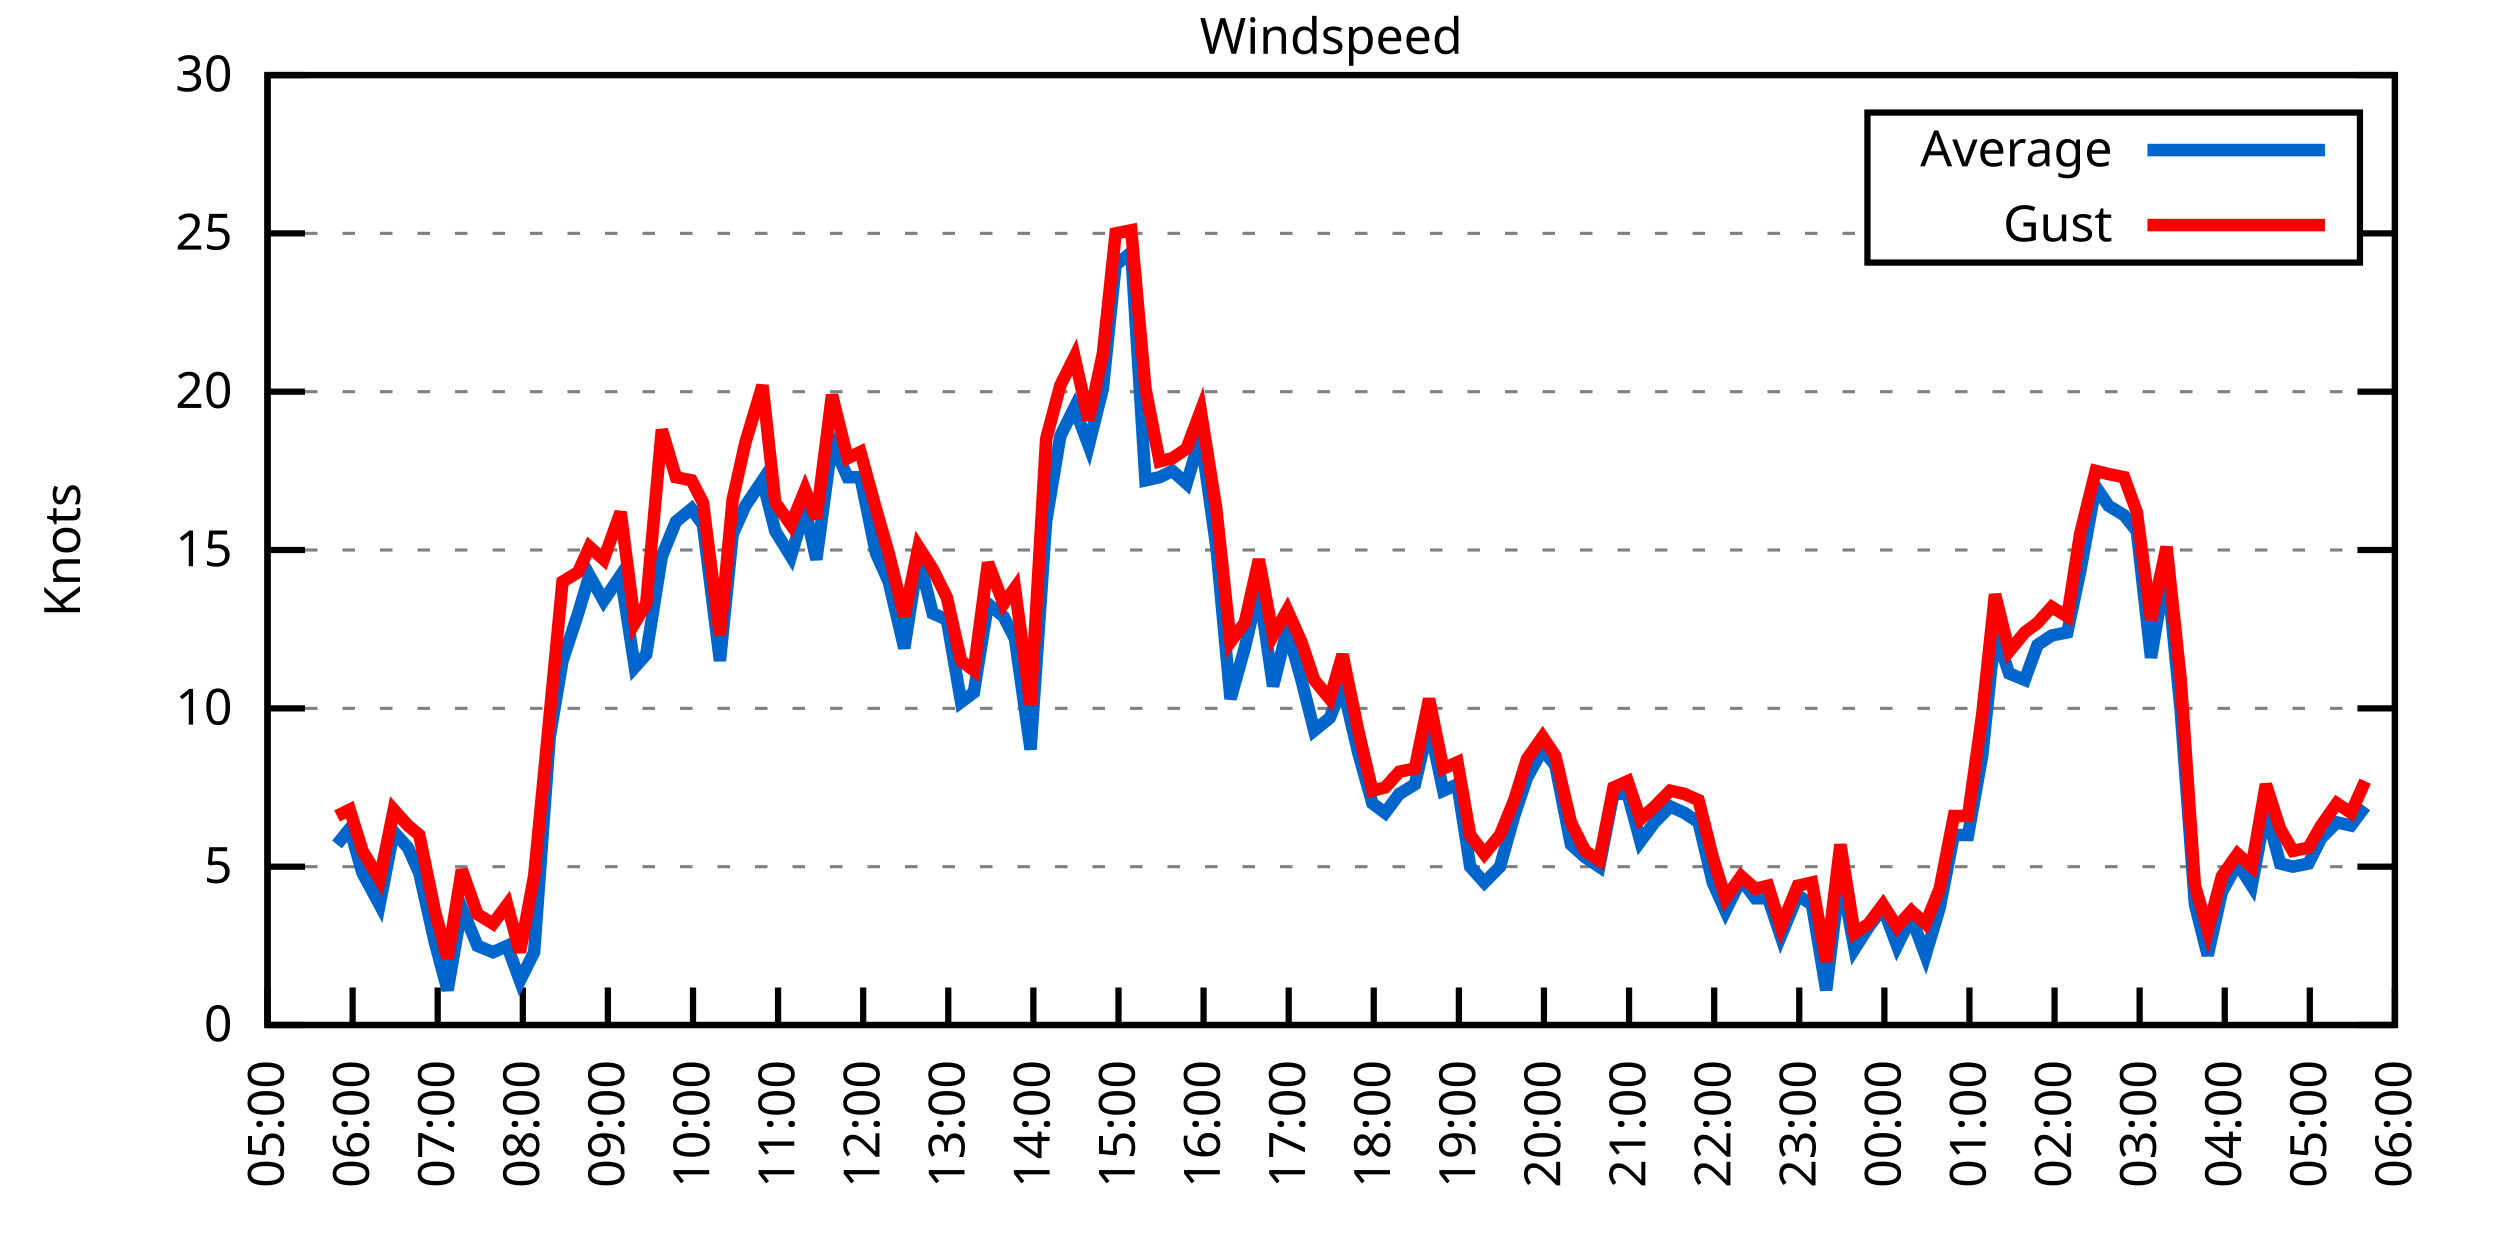
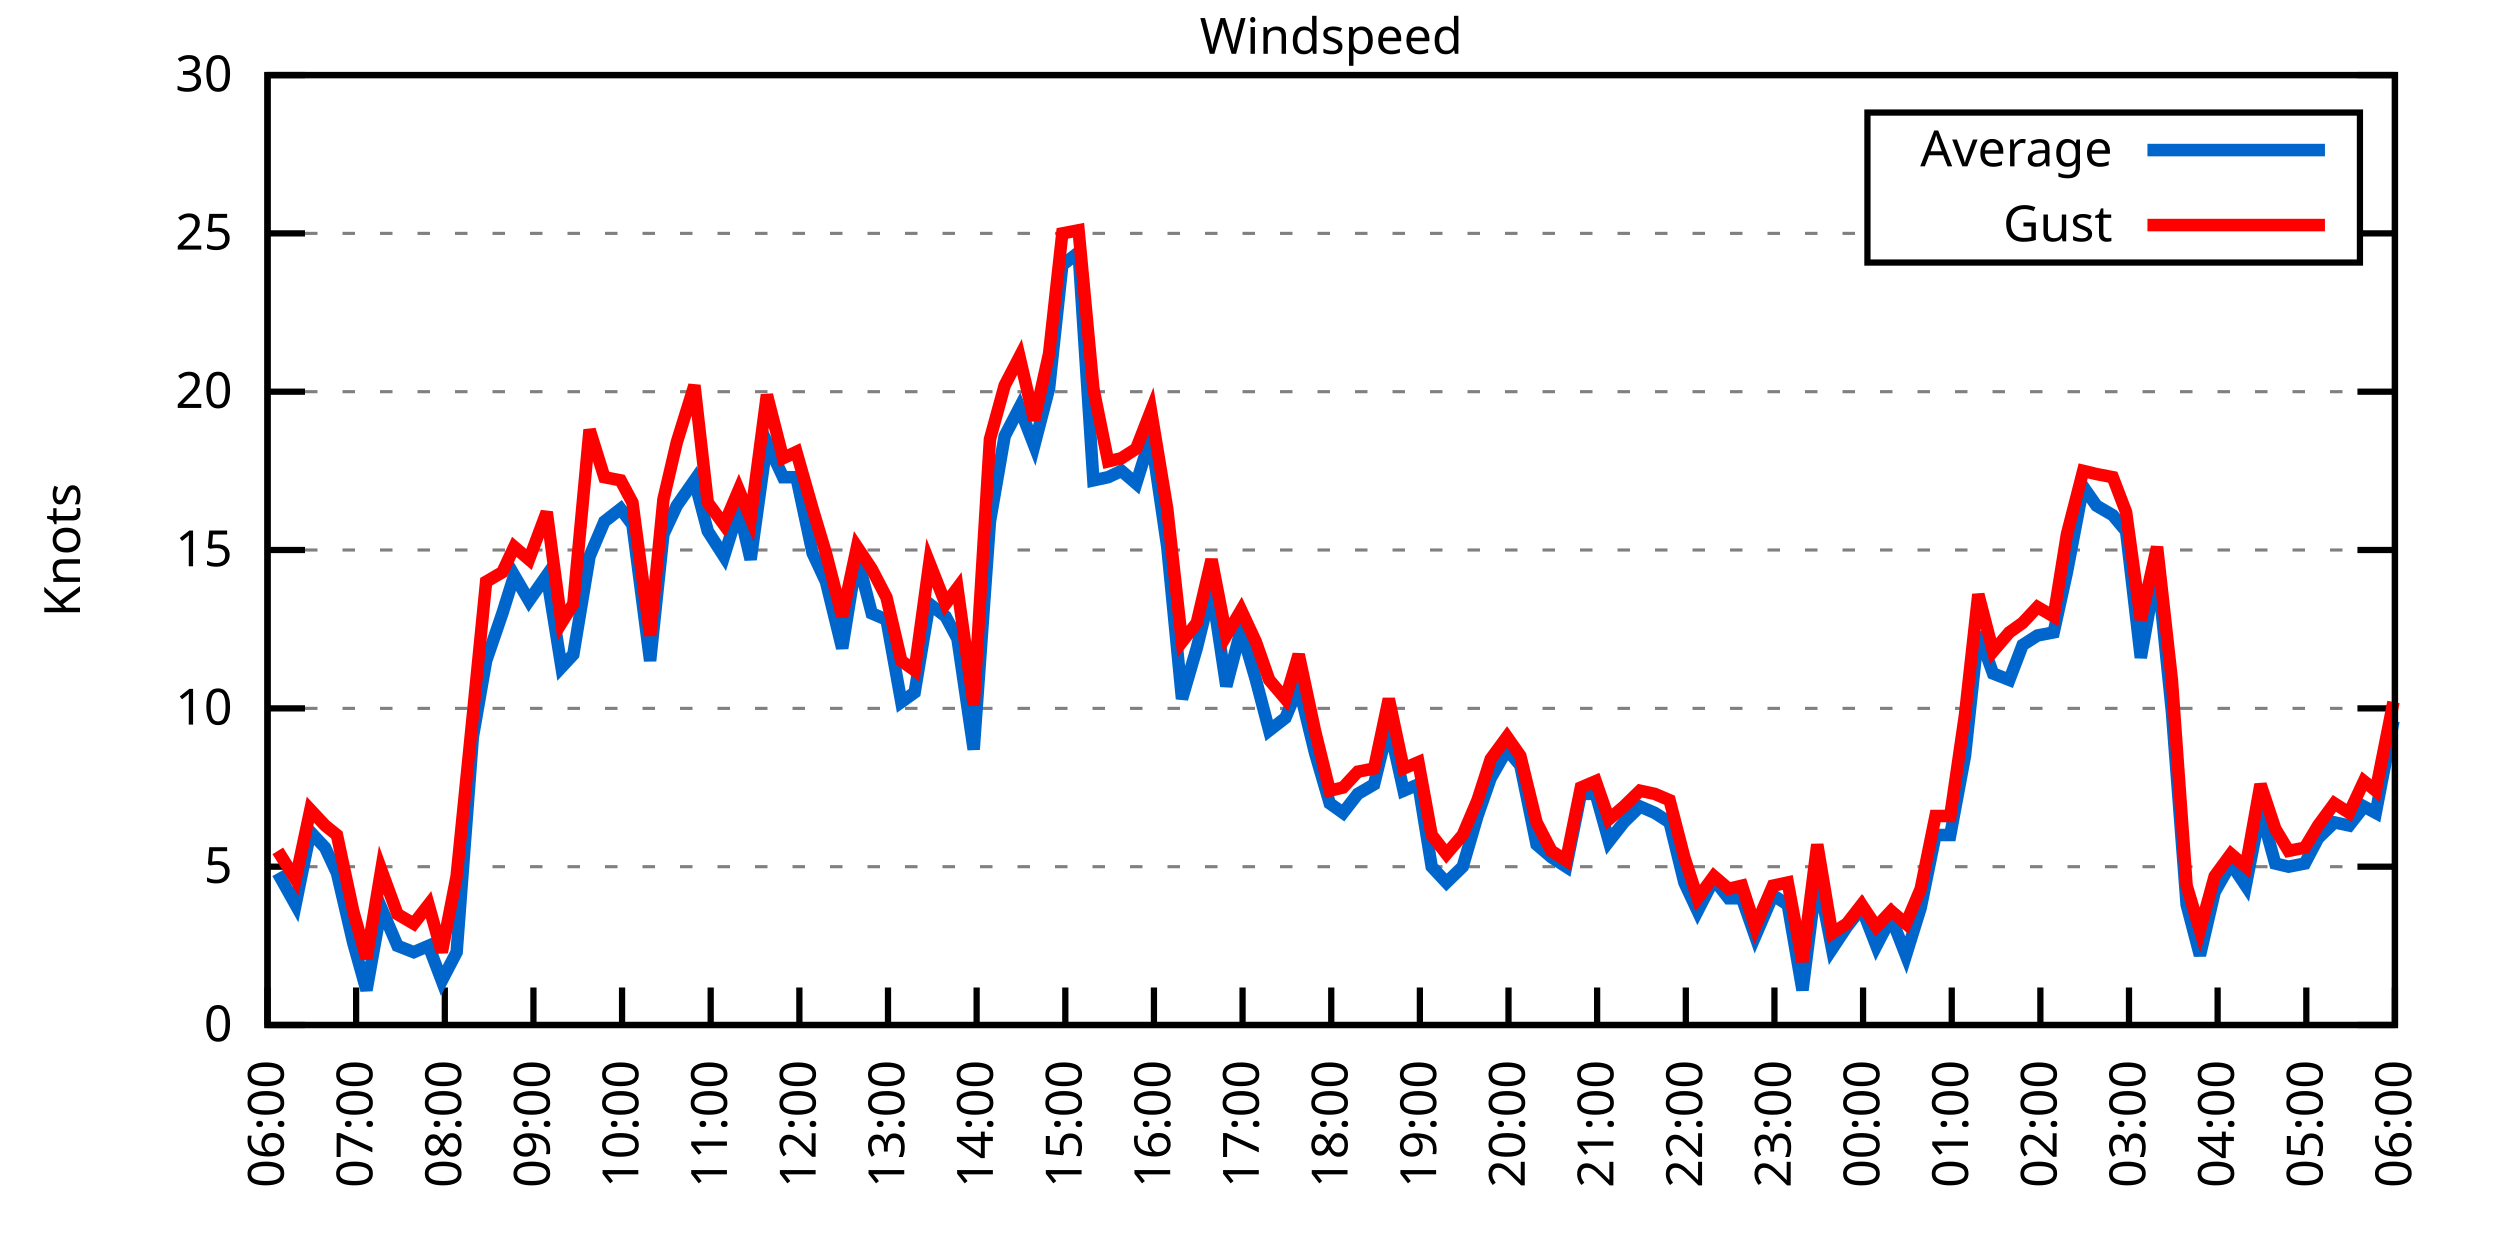
<svg xmlns="http://www.w3.org/2000/svg" xmlns:xlink="http://www.w3.org/1999/xlink" width="400" height="200" viewBox="0 0 400 200">
  <g id="gnuplot_canvas">
    <rect x="0" y="0" width="400" height="200" fill="none" />
    <defs>
      <circle id="gpDot" r="0.5" stroke-width="0.5" stroke="currentColor" />
      <path id="gpPt0" stroke-width="0.333" stroke="currentColor" d="M-1,0 h2 M0,-1 v2" />
      <path id="gpPt1" stroke-width="0.333" stroke="currentColor" d="M-1,-1 L1,1 M1,-1 L-1,1" />
      <path id="gpPt2" stroke-width="0.333" stroke="currentColor" d="M-1,0 L1,0 M0,-1 L0,1 M-1,-1 L1,1 M-1,1 L1,-1" />
      <rect id="gpPt3" stroke-width="0.333" stroke="currentColor" x="-1" y="-1" width="2" height="2" />
      <rect id="gpPt4" stroke-width="0.333" stroke="currentColor" fill="currentColor" x="-1" y="-1" width="2" height="2" />
      <circle id="gpPt5" stroke-width="0.333" stroke="currentColor" cx="0" cy="0" r="1" />
      <use xlink:href="#gpPt5" id="gpPt6" fill="currentColor" stroke="none" />
      <path id="gpPt7" stroke-width="0.333" stroke="currentColor" d="M0,-1.33 L-1.33,0.67 L1.33,0.67 z" />
      <use xlink:href="#gpPt7" id="gpPt8" fill="currentColor" stroke="none" />
      <use xlink:href="#gpPt7" id="gpPt9" stroke="currentColor" transform="rotate(180)" />
      <use xlink:href="#gpPt9" id="gpPt10" fill="currentColor" stroke="none" />
      <use xlink:href="#gpPt3" id="gpPt11" stroke="currentColor" transform="rotate(45)" />
      <use xlink:href="#gpPt11" id="gpPt12" fill="currentColor" stroke="none" />
      <path id="gpPt13" stroke-width="0.333" stroke="currentColor" d="M0,1.330 L1.265,0.411 L0.782,-1.067 L-0.782,-1.076 L-1.265,0.411 z" />
      <use xlink:href="#gpPt13" id="gpPt14" fill="currentColor" stroke="none" />
      <filter id="textbox" filterUnits="objectBoundingBox" x="0" y="0" height="1" width="1">
        <feFlood flood-color="white" flood-opacity="1" result="bgnd" />
        <feComposite in="SourceGraphic" in2="bgnd" operator="atop" />
      </filter>
      <filter id="greybox" filterUnits="objectBoundingBox" x="0" y="0" height="1" width="1">
        <feFlood flood-color="lightgrey" flood-opacity="1" result="grey" />
        <feComposite in="SourceGraphic" in2="grey" operator="atop" />
      </filter>
    </defs>
    <g fill="none" color="white" stroke="currentColor" stroke-width="1.00" stroke-linecap="butt" stroke-linejoin="miter">
</g>
    <g fill="none" color="black" stroke="currentColor" stroke-width="1.00" stroke-linecap="butt" stroke-linejoin="miter">
      <g stroke="none" shape-rendering="crispEdges">
        <polygon fill="rgb(255, 255, 255)" points="42.80,164.00 383.18,164.00 383.18,12.02 42.80,12.02 " />
      </g>
    </g>
    <g fill="none" color="black" stroke="currentColor" stroke-width="1.00" stroke-linecap="butt" stroke-linejoin="miter">
</g>
    <g fill="none" color="black" stroke="black" stroke-width="0.50" stroke-linecap="butt" stroke-linejoin="miter">
</g>
    <g fill="none" color="gray" stroke="currentColor" stroke-width="0.50" stroke-linecap="butt" stroke-linejoin="miter">
      <path stroke="gray" stroke-dasharray="2,4" class="gridline" d="M42.80,164.00 L383.19,164.00  " />
    </g>
    <g fill="none" color="gray" stroke="gray" stroke-width="1.00" stroke-linecap="butt" stroke-linejoin="miter">
</g>
    <g fill="none" color="black" stroke="currentColor" stroke-width="1.00" stroke-linecap="butt" stroke-linejoin="miter">
      <path stroke="black" d="M42.80,164.00 L48.80,164.00 M383.19,164.00 L377.19,164.00  " />
      <g transform="translate(37.20,166.60)" stroke="none" fill="black" font-family="Sans" font-size="8.00" text-anchor="end">
        <text>
          <tspan font-family="Sans"> 0</tspan>
        </text>
      </g>
    </g>
    <g fill="none" color="black" stroke="currentColor" stroke-width="1.00" stroke-linecap="butt" stroke-linejoin="miter">
</g>
    <g fill="none" color="black" stroke="black" stroke-width="0.50" stroke-linecap="butt" stroke-linejoin="miter">
</g>
    <g fill="none" color="gray" stroke="currentColor" stroke-width="0.50" stroke-linecap="butt" stroke-linejoin="miter">
      <path stroke="gray" stroke-dasharray="2,4" class="gridline" d="M42.80,138.67 L383.19,138.67  " />
    </g>
    <g fill="none" color="gray" stroke="gray" stroke-width="1.00" stroke-linecap="butt" stroke-linejoin="miter">
</g>
    <g fill="none" color="black" stroke="currentColor" stroke-width="1.00" stroke-linecap="butt" stroke-linejoin="miter">
      <path stroke="black" d="M42.80,138.67 L48.80,138.67 M383.19,138.67 L377.19,138.67  " />
      <g transform="translate(37.20,141.27)" stroke="none" fill="black" font-family="Sans" font-size="8.00" text-anchor="end">
        <text>
          <tspan font-family="Sans"> 5</tspan>
        </text>
      </g>
    </g>
    <g fill="none" color="black" stroke="currentColor" stroke-width="1.00" stroke-linecap="butt" stroke-linejoin="miter">
</g>
    <g fill="none" color="black" stroke="black" stroke-width="0.50" stroke-linecap="butt" stroke-linejoin="miter">
</g>
    <g fill="none" color="gray" stroke="currentColor" stroke-width="0.50" stroke-linecap="butt" stroke-linejoin="miter">
      <path stroke="gray" stroke-dasharray="2,4" class="gridline" d="M42.80,113.34 L383.19,113.34  " />
    </g>
    <g fill="none" color="gray" stroke="gray" stroke-width="1.00" stroke-linecap="butt" stroke-linejoin="miter">
</g>
    <g fill="none" color="black" stroke="currentColor" stroke-width="1.00" stroke-linecap="butt" stroke-linejoin="miter">
      <path stroke="black" d="M42.80,113.34 L48.80,113.34 M383.19,113.34 L377.19,113.34  " />
      <g transform="translate(37.20,115.94)" stroke="none" fill="black" font-family="Sans" font-size="8.00" text-anchor="end">
        <text>
          <tspan font-family="Sans"> 10</tspan>
        </text>
      </g>
    </g>
    <g fill="none" color="black" stroke="currentColor" stroke-width="1.00" stroke-linecap="butt" stroke-linejoin="miter">
</g>
    <g fill="none" color="black" stroke="black" stroke-width="0.50" stroke-linecap="butt" stroke-linejoin="miter">
</g>
    <g fill="none" color="gray" stroke="currentColor" stroke-width="0.50" stroke-linecap="butt" stroke-linejoin="miter">
      <path stroke="gray" stroke-dasharray="2,4" class="gridline" d="M42.80,88.00 L383.19,88.00  " />
    </g>
    <g fill="none" color="gray" stroke="gray" stroke-width="1.00" stroke-linecap="butt" stroke-linejoin="miter">
</g>
    <g fill="none" color="black" stroke="currentColor" stroke-width="1.00" stroke-linecap="butt" stroke-linejoin="miter">
      <path stroke="black" d="M42.80,88.00 L48.80,88.00 M383.19,88.00 L377.19,88.00  " />
      <g transform="translate(37.20,90.60)" stroke="none" fill="black" font-family="Sans" font-size="8.00" text-anchor="end">
        <text>
          <tspan font-family="Sans"> 15</tspan>
        </text>
      </g>
    </g>
    <g fill="none" color="black" stroke="currentColor" stroke-width="1.00" stroke-linecap="butt" stroke-linejoin="miter">
</g>
    <g fill="none" color="black" stroke="black" stroke-width="0.50" stroke-linecap="butt" stroke-linejoin="miter">
</g>
    <g fill="none" color="gray" stroke="currentColor" stroke-width="0.50" stroke-linecap="butt" stroke-linejoin="miter">
      <path stroke="gray" stroke-dasharray="2,4" class="gridline" d="M42.80,62.67 L383.19,62.67  " />
    </g>
    <g fill="none" color="gray" stroke="gray" stroke-width="1.00" stroke-linecap="butt" stroke-linejoin="miter">
</g>
    <g fill="none" color="black" stroke="currentColor" stroke-width="1.00" stroke-linecap="butt" stroke-linejoin="miter">
      <path stroke="black" d="M42.80,62.67 L48.80,62.67 M383.19,62.67 L377.19,62.67  " />
      <g transform="translate(37.20,65.27)" stroke="none" fill="black" font-family="Sans" font-size="8.00" text-anchor="end">
        <text>
          <tspan font-family="Sans"> 20</tspan>
        </text>
      </g>
    </g>
    <g fill="none" color="black" stroke="currentColor" stroke-width="1.00" stroke-linecap="butt" stroke-linejoin="miter">
</g>
    <g fill="none" color="black" stroke="black" stroke-width="0.50" stroke-linecap="butt" stroke-linejoin="miter">
</g>
    <g fill="none" color="gray" stroke="currentColor" stroke-width="0.50" stroke-linecap="butt" stroke-linejoin="miter">
      <path stroke="gray" stroke-dasharray="2,4" class="gridline" d="M42.80,37.34 L298.79,37.34 M377.59,37.34 L383.19,37.34  " />
    </g>
    <g fill="none" color="gray" stroke="gray" stroke-width="1.00" stroke-linecap="butt" stroke-linejoin="miter">
</g>
    <g fill="none" color="black" stroke="currentColor" stroke-width="1.00" stroke-linecap="butt" stroke-linejoin="miter">
      <path stroke="black" d="M42.80,37.34 L48.80,37.34 M383.19,37.34 L377.19,37.34  " />
      <g transform="translate(37.20,39.94)" stroke="none" fill="black" font-family="Sans" font-size="8.00" text-anchor="end">
        <text>
          <tspan font-family="Sans"> 25</tspan>
        </text>
      </g>
    </g>
    <g fill="none" color="black" stroke="currentColor" stroke-width="1.00" stroke-linecap="butt" stroke-linejoin="miter">
</g>
    <g fill="none" color="black" stroke="black" stroke-width="0.50" stroke-linecap="butt" stroke-linejoin="miter">
</g>
    <g fill="none" color="gray" stroke="currentColor" stroke-width="0.50" stroke-linecap="butt" stroke-linejoin="miter">
      <path stroke="gray" stroke-dasharray="2,4" class="gridline" d="M42.80,12.01 L383.19,12.01  " />
    </g>
    <g fill="none" color="gray" stroke="gray" stroke-width="1.00" stroke-linecap="butt" stroke-linejoin="miter">
</g>
    <g fill="none" color="black" stroke="currentColor" stroke-width="1.00" stroke-linecap="butt" stroke-linejoin="miter">
      <path stroke="black" d="M42.80,12.01 L48.80,12.01 M383.19,12.01 L377.19,12.01  " />
      <g transform="translate(37.20,14.61)" stroke="none" fill="black" font-family="Sans" font-size="8.00" text-anchor="end">
        <text>
          <tspan font-family="Sans"> 30</tspan>
        </text>
      </g>
    </g>
    <g fill="none" color="black" stroke="currentColor" stroke-width="1.00" stroke-linecap="butt" stroke-linejoin="miter">
      <path stroke="black" d="M42.80,164.00 L42.80,158.00  " />
      <g transform="translate(45.40,169.60) rotate(270.00)" stroke="none" fill="black" font-family="Sans" font-size="8.00" text-anchor="end">
        <text>
-           <tspan font-family="Sans">05:00</tspan>
-         </text>
-       </g>
-     </g>
-     <g fill="none" color="black" stroke="currentColor" stroke-width="1.00" stroke-linecap="butt" stroke-linejoin="miter">
-       <path stroke="black" d="M56.42,164.00 L56.42,158.00  " />
-       <g transform="translate(59.02,169.60) rotate(270.00)" stroke="none" fill="black" font-family="Sans" font-size="8.00" text-anchor="end">
-         <text>
          <tspan font-family="Sans">06:00</tspan>
        </text>
      </g>
    </g>
    <g fill="none" color="black" stroke="currentColor" stroke-width="1.00" stroke-linecap="butt" stroke-linejoin="miter">
-       <path stroke="black" d="M70.03,164.00 L70.03,158.00  " />
-       <g transform="translate(72.63,169.60) rotate(270.00)" stroke="none" fill="black" font-family="Sans" font-size="8.00" text-anchor="end">
+       <path stroke="black" d="M56.98,164.00 L56.98,158.00  " />
+       <g transform="translate(59.58,169.60) rotate(270.00)" stroke="none" fill="black" font-family="Sans" font-size="8.00" text-anchor="end">
        <text>
          <tspan font-family="Sans">07:00</tspan>
        </text>
      </g>
    </g>
    <g fill="none" color="black" stroke="currentColor" stroke-width="1.00" stroke-linecap="butt" stroke-linejoin="miter">
-       <path stroke="black" d="M83.65,164.00 L83.65,158.00  " />
-       <g transform="translate(86.25,169.60) rotate(270.00)" stroke="none" fill="black" font-family="Sans" font-size="8.00" text-anchor="end">
+       <path stroke="black" d="M71.17,164.00 L71.17,158.00  " />
+       <g transform="translate(73.77,169.60) rotate(270.00)" stroke="none" fill="black" font-family="Sans" font-size="8.00" text-anchor="end">
        <text>
          <tspan font-family="Sans">08:00</tspan>
        </text>
      </g>
    </g>
    <g fill="none" color="black" stroke="currentColor" stroke-width="1.00" stroke-linecap="butt" stroke-linejoin="miter">
-       <path stroke="black" d="M97.26,164.00 L97.26,158.00  " />
-       <g transform="translate(99.86,169.60) rotate(270.00)" stroke="none" fill="black" font-family="Sans" font-size="8.00" text-anchor="end">
+       <path stroke="black" d="M85.35,164.00 L85.35,158.00  " />
+       <g transform="translate(87.95,169.60) rotate(270.00)" stroke="none" fill="black" font-family="Sans" font-size="8.00" text-anchor="end">
        <text>
          <tspan font-family="Sans">09:00</tspan>
        </text>
      </g>
    </g>
    <g fill="none" color="black" stroke="currentColor" stroke-width="1.00" stroke-linecap="butt" stroke-linejoin="miter">
-       <path stroke="black" d="M110.88,164.00 L110.88,158.00  " />
-       <g transform="translate(113.48,169.60) rotate(270.00)" stroke="none" fill="black" font-family="Sans" font-size="8.00" text-anchor="end">
+       <path stroke="black" d="M99.53,164.00 L99.53,158.00  " />
+       <g transform="translate(102.13,169.60) rotate(270.00)" stroke="none" fill="black" font-family="Sans" font-size="8.00" text-anchor="end">
        <text>
          <tspan font-family="Sans">10:00</tspan>
        </text>
      </g>
    </g>
    <g fill="none" color="black" stroke="currentColor" stroke-width="1.00" stroke-linecap="butt" stroke-linejoin="miter">
-       <path stroke="black" d="M124.49,164.00 L124.49,158.00  " />
-       <g transform="translate(127.09,169.60) rotate(270.00)" stroke="none" fill="black" font-family="Sans" font-size="8.00" text-anchor="end">
+       <path stroke="black" d="M113.71,164.00 L113.71,158.00  " />
+       <g transform="translate(116.31,169.60) rotate(270.00)" stroke="none" fill="black" font-family="Sans" font-size="8.00" text-anchor="end">
        <text>
          <tspan font-family="Sans">11:00</tspan>
        </text>
      </g>
    </g>
    <g fill="none" color="black" stroke="currentColor" stroke-width="1.00" stroke-linecap="butt" stroke-linejoin="miter">
-       <path stroke="black" d="M138.11,164.00 L138.11,158.00  " />
-       <g transform="translate(140.71,169.60) rotate(270.00)" stroke="none" fill="black" font-family="Sans" font-size="8.00" text-anchor="end">
+       <path stroke="black" d="M127.90,164.00 L127.90,158.00  " />
+       <g transform="translate(130.50,169.60) rotate(270.00)" stroke="none" fill="black" font-family="Sans" font-size="8.00" text-anchor="end">
        <text>
          <tspan font-family="Sans">12:00</tspan>
        </text>
      </g>
    </g>
    <g fill="none" color="black" stroke="currentColor" stroke-width="1.00" stroke-linecap="butt" stroke-linejoin="miter">
-       <path stroke="black" d="M151.72,164.00 L151.72,158.00  " />
-       <g transform="translate(154.32,169.60) rotate(270.00)" stroke="none" fill="black" font-family="Sans" font-size="8.00" text-anchor="end">
+       <path stroke="black" d="M142.08,164.00 L142.08,158.00  " />
+       <g transform="translate(144.68,169.60) rotate(270.00)" stroke="none" fill="black" font-family="Sans" font-size="8.00" text-anchor="end">
        <text>
          <tspan font-family="Sans">13:00</tspan>
        </text>
      </g>
    </g>
    <g fill="none" color="black" stroke="currentColor" stroke-width="1.00" stroke-linecap="butt" stroke-linejoin="miter">
-       <path stroke="black" d="M165.34,164.00 L165.34,158.00  " />
-       <g transform="translate(167.94,169.60) rotate(270.00)" stroke="none" fill="black" font-family="Sans" font-size="8.00" text-anchor="end">
+       <path stroke="black" d="M156.26,164.00 L156.26,158.00  " />
+       <g transform="translate(158.86,169.60) rotate(270.00)" stroke="none" fill="black" font-family="Sans" font-size="8.00" text-anchor="end">
        <text>
          <tspan font-family="Sans">14:00</tspan>
        </text>
      </g>
    </g>
    <g fill="none" color="black" stroke="currentColor" stroke-width="1.00" stroke-linecap="butt" stroke-linejoin="miter">
-       <path stroke="black" d="M178.96,164.00 L178.96,158.00  " />
-       <g transform="translate(181.56,169.60) rotate(270.00)" stroke="none" fill="black" font-family="Sans" font-size="8.00" text-anchor="end">
+       <path stroke="black" d="M170.45,164.00 L170.45,158.00  " />
+       <g transform="translate(173.05,169.60) rotate(270.00)" stroke="none" fill="black" font-family="Sans" font-size="8.00" text-anchor="end">
        <text>
          <tspan font-family="Sans">15:00</tspan>
        </text>
      </g>
    </g>
    <g fill="none" color="black" stroke="currentColor" stroke-width="1.00" stroke-linecap="butt" stroke-linejoin="miter">
-       <path stroke="black" d="M192.57,164.00 L192.57,158.00  " />
-       <g transform="translate(195.17,169.60) rotate(270.00)" stroke="none" fill="black" font-family="Sans" font-size="8.00" text-anchor="end">
+       <path stroke="black" d="M184.63,164.00 L184.63,158.00  " />
+       <g transform="translate(187.23,169.60) rotate(270.00)" stroke="none" fill="black" font-family="Sans" font-size="8.00" text-anchor="end">
        <text>
          <tspan font-family="Sans">16:00</tspan>
        </text>
      </g>
    </g>
    <g fill="none" color="black" stroke="currentColor" stroke-width="1.00" stroke-linecap="butt" stroke-linejoin="miter">
-       <path stroke="black" d="M206.19,164.00 L206.19,158.00  " />
-       <g transform="translate(208.79,169.60) rotate(270.00)" stroke="none" fill="black" font-family="Sans" font-size="8.00" text-anchor="end">
+       <path stroke="black" d="M198.81,164.00 L198.81,158.00  " />
+       <g transform="translate(201.41,169.60) rotate(270.00)" stroke="none" fill="black" font-family="Sans" font-size="8.00" text-anchor="end">
        <text>
          <tspan font-family="Sans">17:00</tspan>
        </text>
      </g>
    </g>
    <g fill="none" color="black" stroke="currentColor" stroke-width="1.00" stroke-linecap="butt" stroke-linejoin="miter">
-       <path stroke="black" d="M219.80,164.00 L219.80,158.00  " />
-       <g transform="translate(222.40,169.60) rotate(270.00)" stroke="none" fill="black" font-family="Sans" font-size="8.00" text-anchor="end">
+       <path stroke="black" d="M213.00,164.00 L213.00,158.00  " />
+       <g transform="translate(215.60,169.60) rotate(270.00)" stroke="none" fill="black" font-family="Sans" font-size="8.00" text-anchor="end">
        <text>
          <tspan font-family="Sans">18:00</tspan>
        </text>
      </g>
    </g>
    <g fill="none" color="black" stroke="currentColor" stroke-width="1.00" stroke-linecap="butt" stroke-linejoin="miter">
-       <path stroke="black" d="M233.42,164.00 L233.42,158.00  " />
-       <g transform="translate(236.02,169.60) rotate(270.00)" stroke="none" fill="black" font-family="Sans" font-size="8.00" text-anchor="end">
+       <path stroke="black" d="M227.18,164.00 L227.18,158.00  " />
+       <g transform="translate(229.78,169.60) rotate(270.00)" stroke="none" fill="black" font-family="Sans" font-size="8.00" text-anchor="end">
        <text>
          <tspan font-family="Sans">19:00</tspan>
        </text>
      </g>
    </g>
    <g fill="none" color="black" stroke="currentColor" stroke-width="1.00" stroke-linecap="butt" stroke-linejoin="miter">
-       <path stroke="black" d="M247.03,164.00 L247.03,158.00  " />
-       <g transform="translate(249.63,169.60) rotate(270.00)" stroke="none" fill="black" font-family="Sans" font-size="8.00" text-anchor="end">
+       <path stroke="black" d="M241.36,164.00 L241.36,158.00  " />
+       <g transform="translate(243.96,169.60) rotate(270.00)" stroke="none" fill="black" font-family="Sans" font-size="8.00" text-anchor="end">
        <text>
          <tspan font-family="Sans">20:00</tspan>
        </text>
      </g>
    </g>
    <g fill="none" color="black" stroke="currentColor" stroke-width="1.00" stroke-linecap="butt" stroke-linejoin="miter">
-       <path stroke="black" d="M260.65,164.00 L260.65,158.00  " />
-       <g transform="translate(263.25,169.60) rotate(270.00)" stroke="none" fill="black" font-family="Sans" font-size="8.00" text-anchor="end">
+       <path stroke="black" d="M255.54,164.00 L255.54,158.00  " />
+       <g transform="translate(258.14,169.60) rotate(270.00)" stroke="none" fill="black" font-family="Sans" font-size="8.00" text-anchor="end">
        <text>
          <tspan font-family="Sans">21:00</tspan>
        </text>
      </g>
    </g>
    <g fill="none" color="black" stroke="currentColor" stroke-width="1.00" stroke-linecap="butt" stroke-linejoin="miter">
-       <path stroke="black" d="M274.27,164.00 L274.27,158.00  " />
-       <g transform="translate(276.87,169.60) rotate(270.00)" stroke="none" fill="black" font-family="Sans" font-size="8.00" text-anchor="end">
+       <path stroke="black" d="M269.73,164.00 L269.73,158.00  " />
+       <g transform="translate(272.33,169.60) rotate(270.00)" stroke="none" fill="black" font-family="Sans" font-size="8.00" text-anchor="end">
        <text>
          <tspan font-family="Sans">22:00</tspan>
        </text>
      </g>
    </g>
    <g fill="none" color="black" stroke="currentColor" stroke-width="1.00" stroke-linecap="butt" stroke-linejoin="miter">
-       <path stroke="black" d="M287.88,164.00 L287.88,158.00  " />
-       <g transform="translate(290.48,169.60) rotate(270.00)" stroke="none" fill="black" font-family="Sans" font-size="8.00" text-anchor="end">
+       <path stroke="black" d="M283.91,164.00 L283.91,158.00  " />
+       <g transform="translate(286.51,169.60) rotate(270.00)" stroke="none" fill="black" font-family="Sans" font-size="8.00" text-anchor="end">
        <text>
          <tspan font-family="Sans">23:00</tspan>
        </text>
      </g>
    </g>
    <g fill="none" color="black" stroke="currentColor" stroke-width="1.00" stroke-linecap="butt" stroke-linejoin="miter">
-       <path stroke="black" d="M301.50,164.00 L301.50,158.00  " />
-       <g transform="translate(304.10,169.60) rotate(270.00)" stroke="none" fill="black" font-family="Sans" font-size="8.00" text-anchor="end">
+       <path stroke="black" d="M298.09,164.00 L298.09,158.00  " />
+       <g transform="translate(300.69,169.60) rotate(270.00)" stroke="none" fill="black" font-family="Sans" font-size="8.00" text-anchor="end">
        <text>
          <tspan font-family="Sans">00:00</tspan>
        </text>
      </g>
    </g>
    <g fill="none" color="black" stroke="currentColor" stroke-width="1.00" stroke-linecap="butt" stroke-linejoin="miter">
-       <path stroke="black" d="M315.11,164.00 L315.11,158.00  " />
-       <g transform="translate(317.71,169.60) rotate(270.00)" stroke="none" fill="black" font-family="Sans" font-size="8.00" text-anchor="end">
+       <path stroke="black" d="M312.28,164.00 L312.28,158.00  " />
+       <g transform="translate(314.88,169.60) rotate(270.00)" stroke="none" fill="black" font-family="Sans" font-size="8.00" text-anchor="end">
        <text>
          <tspan font-family="Sans">01:00</tspan>
        </text>
      </g>
    </g>
    <g fill="none" color="black" stroke="currentColor" stroke-width="1.00" stroke-linecap="butt" stroke-linejoin="miter">
-       <path stroke="black" d="M328.73,164.00 L328.73,158.00  " />
-       <g transform="translate(331.33,169.60) rotate(270.00)" stroke="none" fill="black" font-family="Sans" font-size="8.00" text-anchor="end">
+       <path stroke="black" d="M326.46,164.00 L326.46,158.00  " />
+       <g transform="translate(329.06,169.60) rotate(270.00)" stroke="none" fill="black" font-family="Sans" font-size="8.00" text-anchor="end">
        <text>
          <tspan font-family="Sans">02:00</tspan>
        </text>
      </g>
    </g>
    <g fill="none" color="black" stroke="currentColor" stroke-width="1.00" stroke-linecap="butt" stroke-linejoin="miter">
-       <path stroke="black" d="M342.34,164.00 L342.34,158.00  " />
-       <g transform="translate(344.94,169.60) rotate(270.00)" stroke="none" fill="black" font-family="Sans" font-size="8.00" text-anchor="end">
+       <path stroke="black" d="M340.64,164.00 L340.64,158.00  " />
+       <g transform="translate(343.24,169.60) rotate(270.00)" stroke="none" fill="black" font-family="Sans" font-size="8.00" text-anchor="end">
        <text>
          <tspan font-family="Sans">03:00</tspan>
        </text>
      </g>
    </g>
    <g fill="none" color="black" stroke="currentColor" stroke-width="1.00" stroke-linecap="butt" stroke-linejoin="miter">
-       <path stroke="black" d="M355.96,164.00 L355.96,158.00  " />
-       <g transform="translate(358.56,169.60) rotate(270.00)" stroke="none" fill="black" font-family="Sans" font-size="8.00" text-anchor="end">
+       <path stroke="black" d="M354.82,164.00 L354.82,158.00  " />
+       <g transform="translate(357.42,169.60) rotate(270.00)" stroke="none" fill="black" font-family="Sans" font-size="8.00" text-anchor="end">
        <text>
          <tspan font-family="Sans">04:00</tspan>
        </text>
      </g>
    </g>
    <g fill="none" color="black" stroke="currentColor" stroke-width="1.00" stroke-linecap="butt" stroke-linejoin="miter">
-       <path stroke="black" d="M369.57,164.00 L369.57,158.00  " />
-       <g transform="translate(372.17,169.60) rotate(270.00)" stroke="none" fill="black" font-family="Sans" font-size="8.00" text-anchor="end">
+       <path stroke="black" d="M369.01,164.00 L369.01,158.00  " />
+       <g transform="translate(371.61,169.60) rotate(270.00)" stroke="none" fill="black" font-family="Sans" font-size="8.00" text-anchor="end">
        <text>
          <tspan font-family="Sans">05:00</tspan>
        </text>
      </g>
    </g>
    <g fill="none" color="black" stroke="currentColor" stroke-width="1.00" stroke-linecap="butt" stroke-linejoin="miter">
      <path stroke="black" d="M383.19,164.00 L383.19,158.00  " />
      <g transform="translate(385.79,169.60) rotate(270.00)" stroke="none" fill="black" font-family="Sans" font-size="8.00" text-anchor="end">
        <text>
          <tspan font-family="Sans">06:00</tspan>
        </text>
      </g>
    </g>
    <g fill="none" color="black" stroke="currentColor" stroke-width="1.00" stroke-linecap="butt" stroke-linejoin="miter">
</g>
    <g fill="none" color="black" stroke="currentColor" stroke-width="1.00" stroke-linecap="butt" stroke-linejoin="miter">
      <path stroke="black" d="M42.80,12.01 L42.80,164.00 L383.19,164.00 L383.19,12.01 L42.80,12.01 Z  " />
    </g>
    <g fill="none" color="black" stroke="currentColor" stroke-width="1.00" stroke-linecap="butt" stroke-linejoin="miter">
</g>
    <g fill="none" color="black" stroke="currentColor" stroke-width="1.00" stroke-linecap="butt" stroke-linejoin="miter">
      <path stroke="black" d="M298.79,42.01 L298.79,18.01 L377.59,18.01 L377.59,42.01 L298.79,42.01 Z  " />
    </g>
    <g id="Windspeed_plot_1">
      <g fill="none" color="white" stroke="black" stroke-width="2.00" stroke-linecap="butt" stroke-linejoin="miter">
</g>
      <g fill="none" color="black" stroke="currentColor" stroke-width="2.00" stroke-linecap="butt" stroke-linejoin="miter">
        <g transform="translate(337.99,26.61)" stroke="none" fill="black" font-family="Sans" font-size="8.00" text-anchor="end">
          <text>
            <tspan font-family="Sans">Average</tspan>
          </text>
        </g>
      </g>
      <g fill="none" color="black" stroke="currentColor" stroke-width="2.00" stroke-linecap="butt" stroke-linejoin="miter">
-         <path stroke="rgb(  0, 102, 204)" d="M343.59,24.01 L371.99,24.01 M53.92,135.12 L55.96,132.59 L58.00,139.68 L60.73,144.75 L63.00,133.10 L65.27,135.63   L67.08,139.68 L69.58,150.83 L71.62,158.43 L73.89,145.25 L76.39,151.33 L78.88,152.35 L81.15,151.33 L83.19,156.91   L85.46,152.35 L87.96,117.90 L90.00,105.74 L92.50,98.14 L94.31,92.06 L96.58,96.11 L99.30,92.06 L101.57,106.75   L103.39,104.72 L105.89,89.02 L108.15,83.45 L110.65,81.42 L112.47,83.95 L115.19,105.74 L117.23,85.47 L119.27,80.91   L122.00,76.86 L124.04,84.97 L126.54,89.02 L128.81,81.42 L130.62,89.52 L133.12,70.78 L135.61,76.35 L137.66,76.35   L140.15,88.51 L142.19,93.07 L144.69,103.71 L146.96,89.02 L149.23,98.14 L151.50,99.15 L153.77,112.32 L155.81,110.80   L158.08,96.62 L160.57,98.64 L162.39,102.19 L164.89,119.92 L167.38,83.45 L169.65,69.77 L171.92,65.21 L174.19,71.29   L176.46,62.17 L178.50,42.41 L181.00,40.38 L183.27,76.86 L185.54,76.35 L187.58,75.34 L189.85,77.37 L192.12,69.77   L194.61,87.50 L196.88,111.82 L199.15,103.71 L201.42,94.08 L203.69,109.79 L205.96,100.67 L208.23,108.78 L210.27,116.88   L212.77,114.86 L214.81,109.79 L217.31,120.43 L219.58,128.54 L221.62,130.06 L223.89,127.02 L226.38,125.50 L228.65,115.87   L230.92,126.51 L233.19,125.50 L235.23,138.67 L237.50,141.20 L240.00,138.67 L242.27,130.56 L244.31,124.48 L246.81,119.92   L248.85,122.46 L251.35,135.12 L253.61,137.15 L255.88,138.67 L258.15,127.02 L260.42,127.02 L262.47,134.62 L264.73,131.58   L267.23,129.04 L269.50,130.06 L271.77,131.58 L274.04,141.20 L276.08,145.76 L278.58,140.69 L280.85,143.73 L282.89,143.73   L284.93,149.81 L287.65,143.23 L289.92,144.75 L292.19,158.43 L294.46,139.68 L296.73,151.84 L299.00,148.29 L301.27,145.25   L303.54,151.33 L305.81,146.77 L308.08,152.85 L310.35,145.25 L312.62,133.60 L314.89,133.60 L317.15,120.94 L319.20,101.18   L321.47,107.76 L323.96,108.78 L326.00,103.20 L328.27,101.68 L330.77,101.18 L332.81,91.55 L335.31,77.87 L337.35,80.91   L339.85,82.43 L341.89,84.97 L344.16,105.23 L346.65,90.54 L348.92,113.84 L351.19,144.75 L353.24,152.85 L355.50,142.72   L358.00,138.16 L360.27,141.71 L362.54,129.55 L364.81,138.16 L366.85,138.67 L369.35,138.16 L371.39,134.11 L373.89,131.58   L376.16,132.08 L378.42,129.04  " />
+         <path stroke="rgb(  0, 102, 204)" d="M343.59,24.01 L371.99,24.01 M44.45,139.68 L47.29,144.75 L49.66,133.10 L52.02,135.63 L53.91,139.68 L56.51,150.83   L58.64,158.43 L61.00,145.25 L63.60,151.33 L66.20,152.35 L68.57,151.33 L70.69,156.91 L73.06,152.35 L75.66,117.90   L77.78,105.74 L80.38,98.14 L82.28,92.06 L84.64,96.11 L87.48,92.06 L89.84,106.75 L91.73,104.72 L94.33,89.02   L96.70,83.45 L99.30,81.42 L101.19,83.95 L104.02,105.74 L106.15,85.47 L108.28,80.91 L111.11,76.86 L113.24,84.97   L115.84,89.02 L118.21,81.42 L120.10,89.52 L122.70,70.78 L125.30,76.35 L127.42,76.35 L130.02,88.51 L132.15,93.07   L134.75,103.71 L137.12,89.02 L139.48,98.14 L141.84,99.15 L144.21,112.32 L146.34,110.80 L148.70,96.62 L151.30,98.64   L153.19,102.19 L155.79,119.92 L158.39,83.45 L160.75,69.77 L163.12,65.21 L165.48,71.29 L167.85,62.17 L169.97,42.41   L172.57,40.38 L174.94,76.86 L177.30,76.35 L179.43,75.34 L181.79,77.37 L184.16,69.77 L186.76,87.50 L189.12,111.82   L191.48,103.71 L193.85,94.08 L196.21,109.79 L198.58,100.67 L200.94,108.78 L203.07,116.88 L205.67,114.86 L207.79,109.79   L210.39,120.43 L212.76,128.54 L214.89,130.06 L217.25,127.02 L219.85,125.50 L222.21,115.87 L224.58,126.51 L226.94,125.50   L229.07,138.67 L231.43,141.20 L234.03,138.67 L236.40,130.56 L238.52,124.48 L241.12,119.92 L243.25,122.46 L245.85,135.12   L248.22,137.15 L250.58,138.67 L252.94,127.02 L255.31,127.02 L257.43,134.62 L259.80,131.58 L262.40,129.04 L264.76,130.06   L267.13,131.58 L269.49,141.20 L271.62,145.76 L274.22,140.69 L276.58,143.73 L278.71,143.73 L280.84,149.81 L283.67,143.23   L286.04,144.75 L288.40,158.43 L290.76,139.68 L293.13,151.84 L295.49,148.29 L297.86,145.25 L300.22,151.33 L302.58,146.77   L304.95,152.85 L307.31,145.25 L309.68,133.60 L312.04,133.60 L314.40,120.94 L316.53,101.18 L318.89,107.76 L321.49,108.78   L323.62,103.20 L325.99,101.68 L328.59,101.18 L330.71,91.55 L333.31,77.87 L335.44,80.91 L338.04,82.43 L340.17,84.97   L342.53,105.23 L345.13,90.54 L347.50,113.84 L349.86,144.75 L351.99,152.85 L354.35,142.72 L356.95,138.16 L359.32,141.71   L361.68,129.55 L364.04,138.16 L366.17,138.67 L368.77,138.16 L370.90,134.11 L373.50,131.58 L375.86,132.08 L378.23,129.04   L380.12,130.06 L382.95,115.36  " />
      </g>
    </g>
    <g id="Windspeed_plot_2">
      <g fill="none" color="black" stroke="currentColor" stroke-width="2.00" stroke-linecap="butt" stroke-linejoin="miter">
        <g transform="translate(337.99,38.61)" stroke="none" fill="black" font-family="Sans" font-size="8.00" text-anchor="end">
          <text>
            <tspan font-family="Sans">Gust</tspan>
          </text>
        </g>
      </g>
      <g fill="none" color="black" stroke="currentColor" stroke-width="2.00" stroke-linecap="butt" stroke-linejoin="miter">
-         <path stroke="rgb(255,   0,   0)" d="M343.59,36.01 L371.99,36.01 M53.92,130.56 L55.96,129.55 L58.00,136.14 L60.73,140.69 L63.00,129.55 L65.27,132.08   L67.08,133.60 L69.58,145.76 L71.62,153.36 L73.89,139.17 L76.39,146.27 L78.88,147.79 L81.15,144.75 L83.19,152.35   L85.46,140.19 L87.96,114.35 L90.00,93.07 L92.50,91.55 L94.31,87.50 L96.58,89.52 L99.30,81.93 L101.57,99.66   L103.39,96.62 L105.89,68.75 L108.15,76.35 L110.65,76.86 L112.47,80.41 L115.19,101.68 L117.23,79.90 L119.27,70.78   L122.00,61.66 L124.04,80.41 L126.54,83.95 L128.81,78.38 L130.62,82.94 L133.12,63.18 L135.61,73.31 L137.66,72.30   L140.15,81.42 L142.19,88.51 L144.69,98.64 L146.96,87.50 L149.23,91.04 L151.50,95.60 L153.77,105.74 L155.81,107.26   L158.08,90.03 L160.57,96.62 L162.39,94.08 L164.89,112.83 L167.38,70.27 L169.65,61.66 L171.92,57.10 L174.19,67.23   L176.46,56.59 L178.50,37.34 L181.00,36.84 L183.27,62.17 L185.54,73.82 L187.58,73.31 L189.85,71.79 L192.12,65.71   L194.61,81.42 L196.88,102.70 L199.15,99.66 L201.42,89.52 L203.69,101.68 L205.96,97.63 L208.23,102.70 L210.27,108.78   L212.77,111.82 L214.81,104.72 L217.31,116.88 L219.58,126.51 L221.62,126.00 L223.89,123.47 L226.38,122.96 L228.65,111.82   L230.92,122.96 L233.19,121.95 L235.23,133.60 L237.50,136.64 L240.00,133.60 L242.27,128.03 L244.31,121.44 L246.81,117.90   L248.85,120.94 L251.35,131.58 L253.61,136.14 L255.88,137.66 L258.15,126.00 L260.42,124.99 L262.47,131.07 L264.73,129.04   L267.23,126.51 L269.50,127.02 L271.77,128.03 L274.04,137.15 L276.08,143.73 L278.58,140.19 L280.85,142.21 L282.89,141.71   L284.93,148.29 L287.65,141.71 L289.92,141.20 L292.19,153.87 L294.46,135.12 L296.73,149.31 L299.00,147.79 L301.27,144.75   L303.54,148.29 L305.81,145.76 L308.08,147.79 L310.35,142.21 L312.62,130.56 L314.89,130.56 L317.15,114.35 L319.20,95.10   L321.47,104.22 L323.96,101.18 L326.00,99.66 L328.27,97.12 L330.77,98.64 L332.81,85.47 L335.31,75.34 L337.35,75.85   L339.85,76.35 L341.89,81.93 L344.16,99.15 L346.65,87.50 L348.92,108.78 L351.19,141.71 L353.24,148.80 L355.50,140.19   L358.00,136.64 L360.27,138.67 L362.54,125.50 L364.81,132.59 L366.85,136.14 L369.35,135.63 L371.39,132.08 L373.89,128.54   L376.16,130.06 L378.42,124.99  " />
+         <path stroke="rgb(255,   0,   0)" d="M343.59,36.01 L371.99,36.01 M44.45,136.14 L47.29,140.69 L49.66,129.55 L52.02,132.08 L53.91,133.60 L56.51,145.76   L58.64,153.36 L61.00,139.17 L63.60,146.27 L66.20,147.79 L68.57,144.75 L70.69,152.35 L73.06,140.19 L75.66,114.35   L77.78,93.07 L80.38,91.55 L82.28,87.50 L84.64,89.52 L87.48,81.93 L89.84,99.66 L91.73,96.62 L94.33,68.75   L96.70,76.35 L99.30,76.86 L101.19,80.41 L104.02,101.68 L106.15,79.90 L108.28,70.78 L111.11,61.66 L113.24,80.41   L115.84,83.95 L118.21,78.38 L120.10,82.94 L122.70,63.18 L125.30,73.31 L127.42,72.30 L130.02,81.42 L132.15,88.51   L134.75,98.64 L137.12,87.50 L139.48,91.04 L141.84,95.60 L144.21,105.74 L146.34,107.26 L148.70,90.03 L151.30,96.62   L153.19,94.08 L155.79,112.83 L158.39,70.27 L160.75,61.66 L163.12,57.10 L165.48,67.23 L167.85,56.59 L169.97,37.34   L172.57,36.84 L174.94,62.17 L177.30,73.82 L179.43,73.31 L181.79,71.79 L184.16,65.71 L186.76,81.42 L189.12,102.70   L191.48,99.66 L193.85,89.52 L196.21,101.68 L198.58,97.63 L200.94,102.70 L203.07,108.78 L205.67,111.82 L207.79,104.72   L210.39,116.88 L212.76,126.51 L214.89,126.00 L217.25,123.47 L219.85,122.96 L222.21,111.82 L224.58,122.96 L226.94,121.95   L229.07,133.60 L231.43,136.64 L234.03,133.60 L236.40,128.03 L238.52,121.44 L241.12,117.90 L243.25,120.94 L245.85,131.58   L248.22,136.14 L250.58,137.66 L252.94,126.00 L255.31,124.99 L257.43,131.07 L259.80,129.04 L262.40,126.51 L264.76,127.02   L267.13,128.03 L269.49,137.15 L271.62,143.73 L274.22,140.19 L276.58,142.21 L278.71,141.71 L280.84,148.29 L283.67,141.71   L286.04,141.20 L288.40,153.87 L290.76,135.12 L293.13,149.31 L295.49,147.79 L297.86,144.75 L300.22,148.29 L302.58,145.76   L304.95,147.79 L307.31,142.21 L309.68,130.56 L312.04,130.56 L314.40,114.35 L316.53,95.10 L318.89,104.22 L321.49,101.18   L323.62,99.66 L325.99,97.12 L328.59,98.64 L330.71,85.47 L333.31,75.34 L335.44,75.85 L338.04,76.35 L340.17,81.93   L342.53,99.15 L345.13,87.50 L347.50,108.78 L349.86,141.71 L351.99,148.80 L354.35,140.19 L356.95,136.64 L359.32,138.67   L361.68,125.50 L364.04,132.59 L366.17,136.14 L368.77,135.63 L370.90,132.08 L373.50,128.54 L375.86,130.06 L378.23,124.99   L380.12,126.51 L382.95,112.32  " />
      </g>
    </g>
    <g fill="none" color="black" stroke="currentColor" stroke-width="2.00" stroke-linecap="butt" stroke-linejoin="miter">
</g>
    <g fill="none" color="black" stroke="black" stroke-width="1.00" stroke-linecap="butt" stroke-linejoin="miter">
</g>
    <g fill="none" color="black" stroke="currentColor" stroke-width="1.00" stroke-linecap="butt" stroke-linejoin="miter">
      <path stroke="black" d="M42.80,12.01 L42.80,164.00 L383.19,164.00 L383.19,12.01 L42.80,12.01 Z  " />
      <g transform="translate(12.80,88.01) rotate(270.00)" stroke="none" fill="black" font-family="Sans" font-size="8.00" text-anchor="middle">
        <text>
          <tspan font-family="Sans">Knots</tspan>
        </text>
      </g>
    </g>
    <g fill="none" color="black" stroke="currentColor" stroke-width="1.00" stroke-linecap="butt" stroke-linejoin="miter">
</g>
    <g fill="none" color="black" stroke="currentColor" stroke-width="1.00" stroke-linecap="butt" stroke-linejoin="miter">
      <g transform="translate(212.99,8.61)" stroke="none" fill="black" font-family="Sans" font-size="8.00" text-anchor="middle">
        <text>
          <tspan font-family="Sans">Windspeed</tspan>
        </text>
      </g>
    </g>
    <g fill="none" color="black" stroke="currentColor" stroke-width="1.00" stroke-linecap="butt" stroke-linejoin="miter">
</g>
  </g>
</svg>
